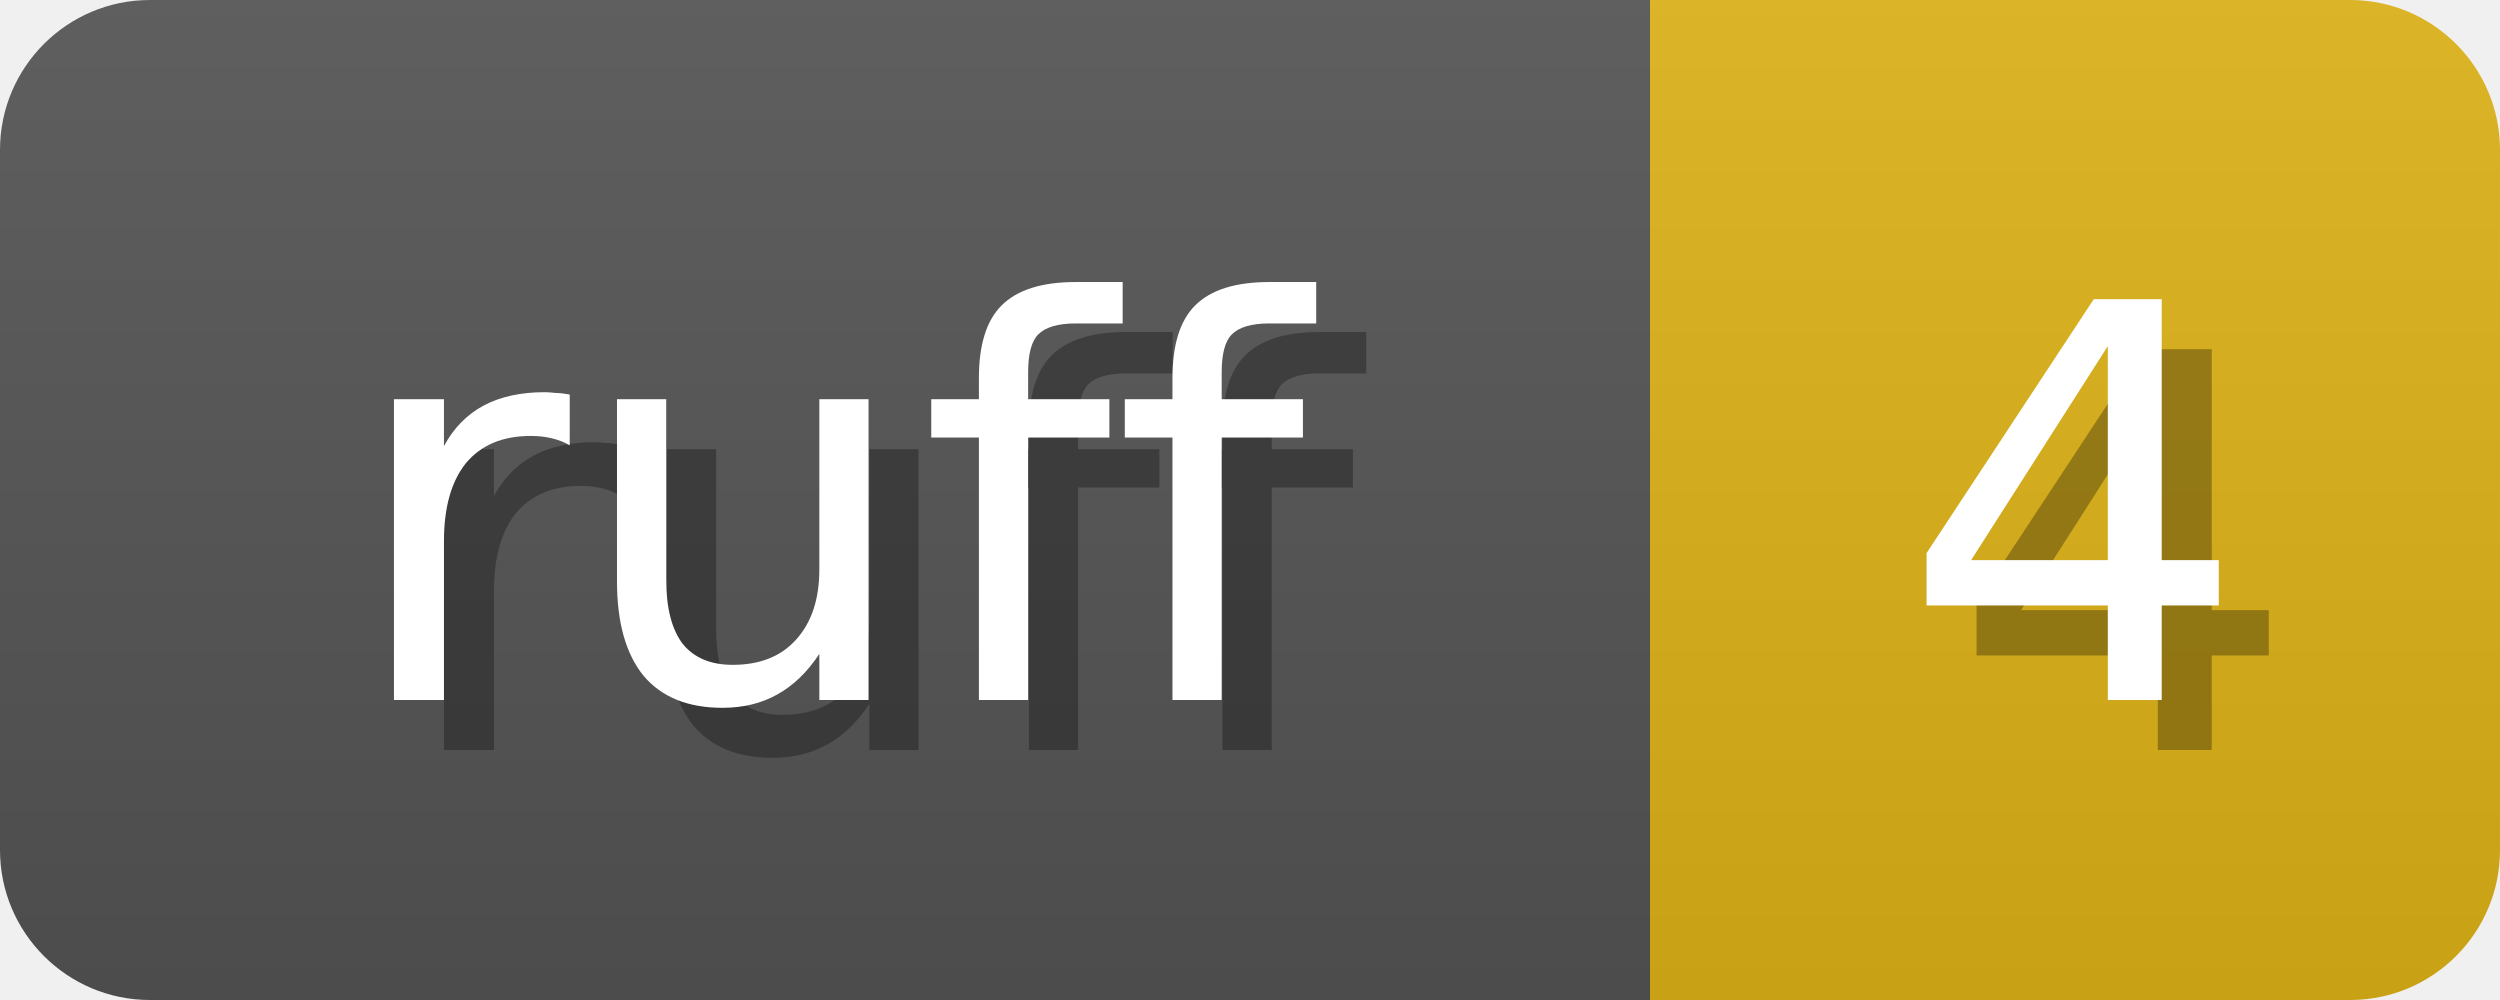
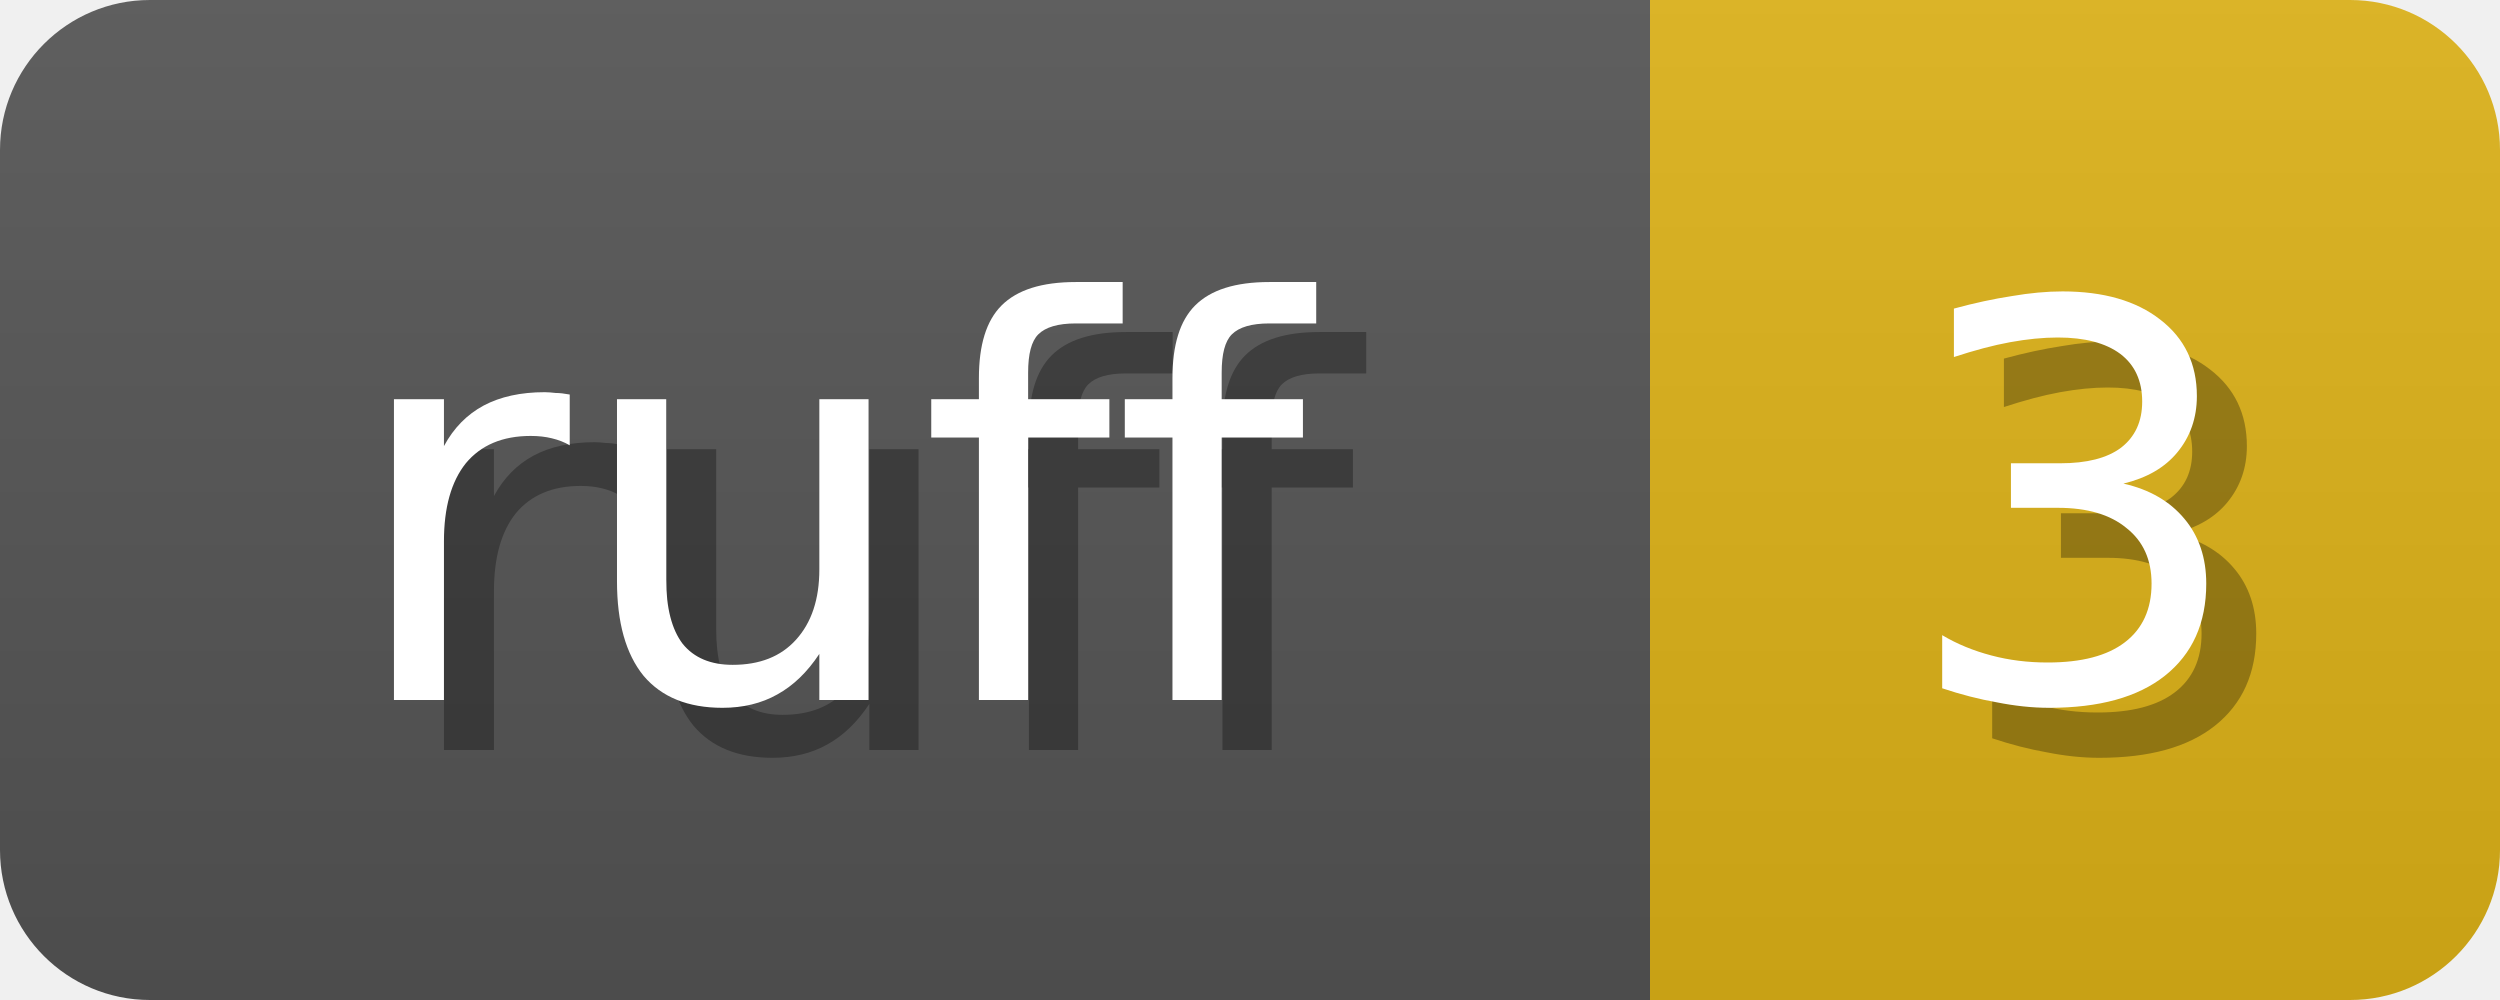
<svg xmlns="http://www.w3.org/2000/svg" width="50" height="20">
  <linearGradient id="b" x2="0" y2="100%">
    <stop offset="0" stop-color="#bbb" stop-opacity=".1" />
    <stop offset="1" stop-opacity=".1" />
  </linearGradient>
  <mask id="anybadge_1">
    <rect width="50" height="20" rx="3" fill="#fff" />
  </mask>
  <g mask="url(#anybadge_1)">
    <path fill="#555" d="M0 0h33v20H0z" />
    <path fill="#DFB317" d="M33 0h17v20H33z" />
    <path fill="url(#b)" d="M0 0h50v20H0z" />
  </g>
  <g fill="#fff" text-anchor="middle" font-family="DejaVu Sans,Verdana,Geneva,sans-serif" font-size="11">
    <text x="17.5" y="15" fill="#010101" fill-opacity=".3">ruff</text>
    <text x="16.5" y="14">ruff</text>
  </g>
  <g fill="#fff" text-anchor="middle" font-family="DejaVu Sans,Verdana,Geneva,sans-serif" font-size="11">
-     <text x="42.5" y="15" fill="#010101" fill-opacity=".3">4</text>
-     <text x="41.5" y="14">4</text>
+     <text x="42.5" y="15" fill="#010101" fill-opacity=".3">3</text>
+     <text x="41.5" y="14">3</text>
  </g>
</svg>
